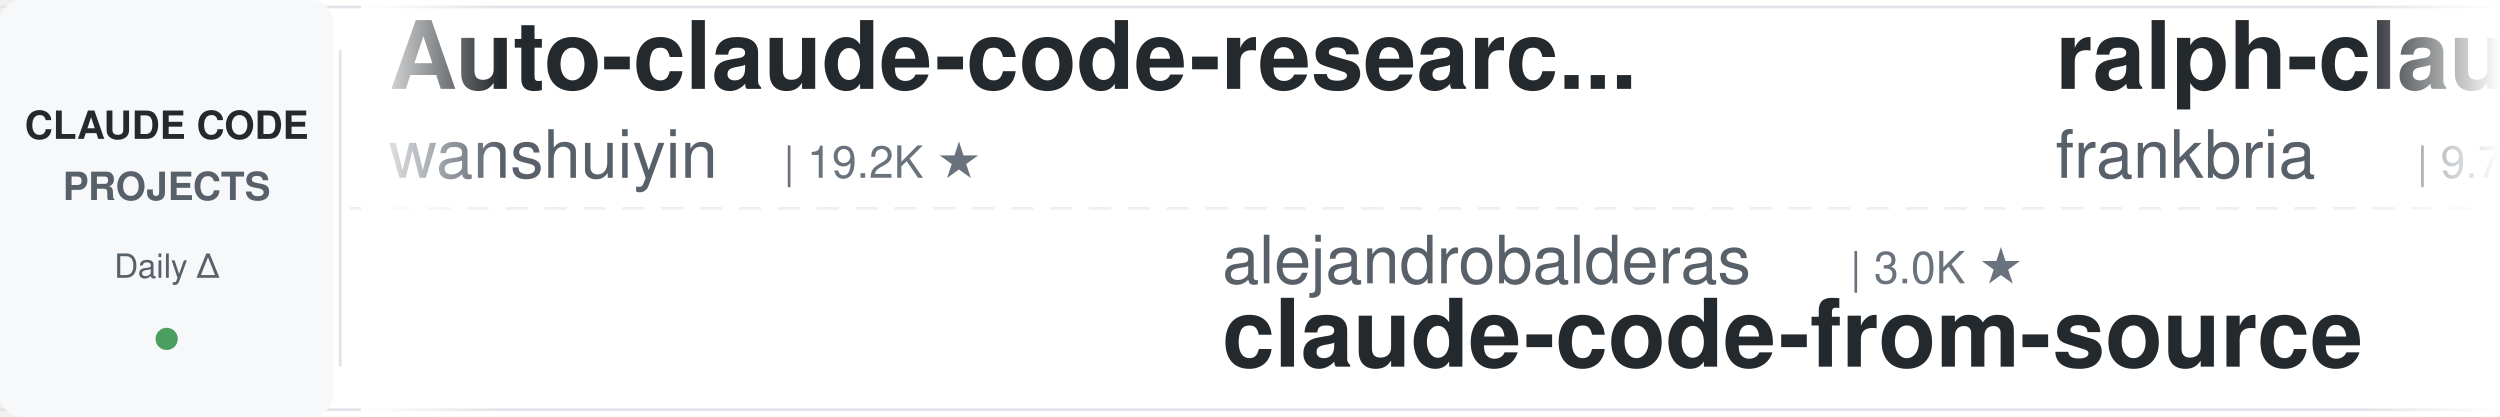
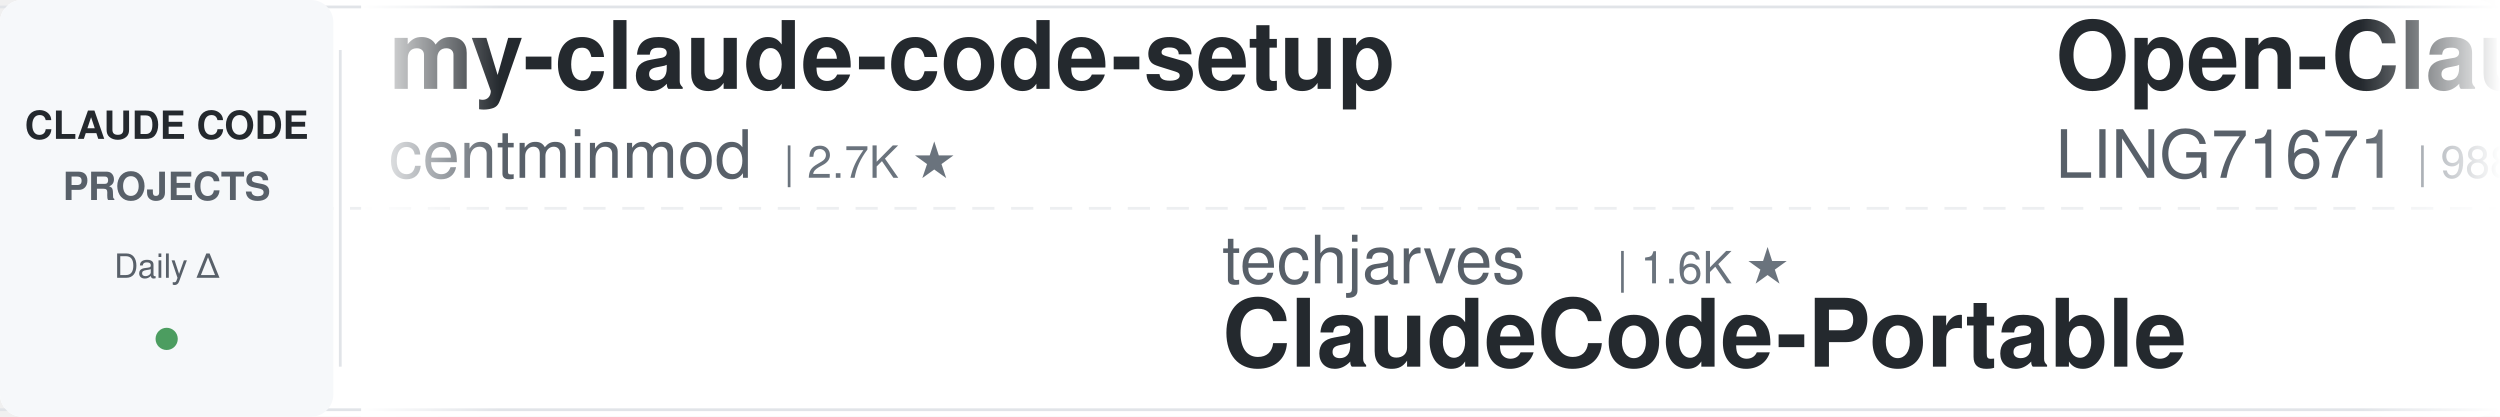
<svg xmlns="http://www.w3.org/2000/svg" width="900" height="150">
  <defs>
    <linearGradient id="leftFade" x1="0%" y1="0%" x2="100%" y2="0%">
      <stop offset="0%" style="stop-color:#ffffff;stop-opacity:1" />
      <stop offset="100%" style="stop-color:#ffffff;stop-opacity:0" />
    </linearGradient>
    <linearGradient id="rightFade" x1="0%" y1="0%" x2="100%" y2="0%">
      <stop offset="0%" style="stop-color:#ffffff;stop-opacity:0" />
      <stop offset="100%" style="stop-color:#ffffff;stop-opacity:1" />
    </linearGradient>
  </defs>
  <rect width="900" height="150" fill="#ffffff" rx="8" />
  <rect x="0" y="2" width="900" height="1" fill="#e1e4e8" />
  <rect x="0" y="147" width="900" height="1" fill="#e1e4e8" />
  <line x1="0" y1="75" x2="900" y2="75" stroke="#e1e4e8" stroke-width="1" stroke-dasharray="8 6" opacity="0.6" />
  <rect x="0" y="0" width="120" height="150" fill="#f6f8fa" rx="8" />
  <text x="60" y="50" font-family="-apple-system, BlinkMacSystemFont, 'Segoe UI', Helvetica, Arial, sans-serif" font-size="14" font-weight="600" fill="#24292e" text-anchor="middle">CLAUDE CODE</text>
  <text x="60" y="72" font-family="-apple-system, BlinkMacSystemFont, 'Segoe UI', Helvetica, Arial, sans-serif" font-size="14" font-weight="600" fill="#586069" text-anchor="middle">PROJECTS</text>
  <text x="60" y="100" font-family="-apple-system, BlinkMacSystemFont, 'Segoe UI', Helvetica, Arial, sans-serif" font-size="12" font-weight="500" fill="#586069" text-anchor="middle">Daily Δ</text>
  <circle cx="60" cy="122" r="4" fill="#22863a" opacity="0.8" />
  <rect x="122" y="18" width="1" height="114" fill="#e1e4e8" />
  <clipPath id="tickerClip">
    <rect x="130" y="0" width="770" height="150" />
  </clipPath>
  <g clip-path="url(#tickerClip)">
    <g id="tickerItems">
      <animateTransform attributeName="transform" attributeType="XML" type="translate" from="0 0" to="-3000 0" dur="54s" repeatCount="indefinite" />
      <g transform="translate(0, 0)">
-         <text x="140" y="32" font-family="-apple-system, BlinkMacSystemFont, 'Segoe UI', Helvetica, Arial, sans-serif" font-size="34" font-weight="600" fill="#24292e">Auto-claude-code-researc...</text>
-         <text x="140" y="64" font-family="-apple-system, BlinkMacSystemFont, 'Segoe UI', Helvetica, Arial, sans-serif" font-size="24" font-weight="400" fill="#586069">wanshuiyin</text>
-         <text x="282" y="64" font-family="-apple-system, BlinkMacSystemFont, 'Segoe UI', Helvetica, Arial, sans-serif" font-size="16" font-weight="500" fill="#6a737d">| 19.2K ★</text>
+         <text x="140" y="32" font-family="-apple-system, BlinkMacSystemFont, 'Segoe UI', Helvetica, Arial, sans-serif" font-size="34" font-weight="600" fill="#24292e">my-claude-code-setup</text>
+         <text x="140" y="64" font-family="-apple-system, BlinkMacSystemFont, 'Segoe UI', Helvetica, Arial, sans-serif" font-size="24" font-weight="400" fill="#586069">centminmod</text>
+         <text x="282" y="64" font-family="-apple-system, BlinkMacSystemFont, 'Segoe UI', Helvetica, Arial, sans-serif" font-size="16" font-weight="500" fill="#6a737d">| 2.7K ★</text>
      </g>
      <g transform="translate(300, 0)">
-         <text x="140" y="102" font-family="-apple-system, BlinkMacSystemFont, 'Segoe UI', Helvetica, Arial, sans-serif" font-size="24" font-weight="400" fill="#586069">alejandrobalderas</text>
-         <text x="366" y="102" font-family="-apple-system, BlinkMacSystemFont, 'Segoe UI', Helvetica, Arial, sans-serif" font-size="16" font-weight="500" fill="#6a737d">| 3.0K ★</text>
-         <text x="140" y="132" font-family="-apple-system, BlinkMacSystemFont, 'Segoe UI', Helvetica, Arial, sans-serif" font-size="34" font-weight="600" fill="#24292e">claude-code-from-source</text>
+         <text x="140" y="102" font-family="-apple-system, BlinkMacSystemFont, 'Segoe UI', Helvetica, Arial, sans-serif" font-size="24" font-weight="400" fill="#586069">techjarves</text>
+         <text x="282" y="102" font-family="-apple-system, BlinkMacSystemFont, 'Segoe UI', Helvetica, Arial, sans-serif" font-size="16" font-weight="500" fill="#6a737d">| 1.6K ★</text>
+         <text x="140" y="132" font-family="-apple-system, BlinkMacSystemFont, 'Segoe UI', Helvetica, Arial, sans-serif" font-size="34" font-weight="600" fill="#24292e">ClaudeCode-Portable</text>
      </g>
      <g transform="translate(600, 0)">
-         <text x="140" y="32" font-family="-apple-system, BlinkMacSystemFont, 'Segoe UI', Helvetica, Arial, sans-serif" font-size="34" font-weight="600" fill="#24292e">ralph-claude-code</text>
-         <text x="140" y="64" font-family="-apple-system, BlinkMacSystemFont, 'Segoe UI', Helvetica, Arial, sans-serif" font-size="24" font-weight="400" fill="#586069">frankbria</text>
-         <text x="270" y="64" font-family="-apple-system, BlinkMacSystemFont, 'Segoe UI', Helvetica, Arial, sans-serif" font-size="16" font-weight="500" fill="#6a737d">| 9.7K ★</text>
+         <text x="140" y="32" font-family="-apple-system, BlinkMacSystemFont, 'Segoe UI', Helvetica, Arial, sans-serif" font-size="34" font-weight="600" fill="#24292e">Open-ClaudeCode</text>
+         <text x="140" y="64" font-family="-apple-system, BlinkMacSystemFont, 'Segoe UI', Helvetica, Arial, sans-serif" font-size="24" font-weight="400" fill="#586069">LING71671</text>
+         <text x="270" y="64" font-family="-apple-system, BlinkMacSystemFont, 'Segoe UI', Helvetica, Arial, sans-serif" font-size="16" font-weight="500" fill="#6a737d">| 988 ★</text>
      </g>
      <g transform="translate(900, 0)">
-         <text x="140" y="102" font-family="-apple-system, BlinkMacSystemFont, 'Segoe UI', Helvetica, Arial, sans-serif" font-size="24" font-weight="400" fill="#586069">AICoderTudou</text>
-         <text x="306" y="102" font-family="-apple-system, BlinkMacSystemFont, 'Segoe UI', Helvetica, Arial, sans-serif" font-size="16" font-weight="500" fill="#6a737d">| 494 ★</text>
-         <text x="140" y="132" font-family="-apple-system, BlinkMacSystemFont, 'Segoe UI', Helvetica, Arial, sans-serif" font-size="34" font-weight="600" fill="#24292e">claude-code-tudou</text>
+         <text x="140" y="102" font-family="-apple-system, BlinkMacSystemFont, 'Segoe UI', Helvetica, Arial, sans-serif" font-size="24" font-weight="400" fill="#586069">wanshuiyin</text>
+         <text x="282" y="102" font-family="-apple-system, BlinkMacSystemFont, 'Segoe UI', Helvetica, Arial, sans-serif" font-size="16" font-weight="500" fill="#6a737d">| 19.2K ★</text>
+         <text x="140" y="132" font-family="-apple-system, BlinkMacSystemFont, 'Segoe UI', Helvetica, Arial, sans-serif" font-size="34" font-weight="600" fill="#24292e">Auto-claude-code-researc...</text>
      </g>
      <g transform="translate(1200, 0)">
-         <text x="140" y="32" font-family="-apple-system, BlinkMacSystemFont, 'Segoe UI', Helvetica, Arial, sans-serif" font-size="34" font-weight="600" fill="#24292e">claude-code-from-scratch</text>
-         <text x="140" y="64" font-family="-apple-system, BlinkMacSystemFont, 'Segoe UI', Helvetica, Arial, sans-serif" font-size="24" font-weight="400" fill="#586069">Windy3f3f3f3f</text>
-         <text x="318" y="64" font-family="-apple-system, BlinkMacSystemFont, 'Segoe UI', Helvetica, Arial, sans-serif" font-size="16" font-weight="500" fill="#6a737d">| 2.8K ★</text>
+         <text x="140" y="32" font-family="-apple-system, BlinkMacSystemFont, 'Segoe UI', Helvetica, Arial, sans-serif" font-size="34" font-weight="600" fill="#24292e">claude-code-history-view...</text>
+         <text x="140" y="64" font-family="-apple-system, BlinkMacSystemFont, 'Segoe UI', Helvetica, Arial, sans-serif" font-size="24" font-weight="400" fill="#586069">jhlee0409</text>
+         <text x="270" y="64" font-family="-apple-system, BlinkMacSystemFont, 'Segoe UI', Helvetica, Arial, sans-serif" font-size="16" font-weight="500" fill="#6a737d">| 2.3K ★</text>
      </g>
      <g transform="translate(1500, 0)">
-         <text x="140" y="102" font-family="-apple-system, BlinkMacSystemFont, 'Segoe UI', Helvetica, Arial, sans-serif" font-size="24" font-weight="400" fill="#586069">https-deeplearning-ai</text>
-         <text x="414" y="102" font-family="-apple-system, BlinkMacSystemFont, 'Segoe UI', Helvetica, Arial, sans-serif" font-size="16" font-weight="500" fill="#6a737d">| 563 ★</text>
-         <text x="140" y="132" font-family="-apple-system, BlinkMacSystemFont, 'Segoe UI', Helvetica, Arial, sans-serif" font-size="34" font-weight="600" fill="#24292e">sc-claude-code-files</text>
+         <text x="140" y="102" font-family="-apple-system, BlinkMacSystemFont, 'Segoe UI', Helvetica, Arial, sans-serif" font-size="24" font-weight="400" fill="#586069">oboard</text>
+         <text x="234" y="102" font-family="-apple-system, BlinkMacSystemFont, 'Segoe UI', Helvetica, Arial, sans-serif" font-size="16" font-weight="500" fill="#6a737d">| 3.3K ★</text>
+         <text x="140" y="132" font-family="-apple-system, BlinkMacSystemFont, 'Segoe UI', Helvetica, Arial, sans-serif" font-size="34" font-weight="600" fill="#24292e">claude-code-rev</text>
      </g>
      <g transform="translate(1800, 0)">
-         <text x="140" y="32" font-family="-apple-system, BlinkMacSystemFont, 'Segoe UI', Helvetica, Arial, sans-serif" font-size="34" font-weight="600" fill="#24292e">claude-code-source</text>
-         <text x="140" y="64" font-family="-apple-system, BlinkMacSystemFont, 'Segoe UI', Helvetica, Arial, sans-serif" font-size="24" font-weight="400" fill="#586069">AprilNEA</text>
-         <text x="258" y="64" font-family="-apple-system, BlinkMacSystemFont, 'Segoe UI', Helvetica, Arial, sans-serif" font-size="16" font-weight="500" fill="#6a737d">| 393 ★</text>
+         <text x="140" y="32" font-family="-apple-system, BlinkMacSystemFont, 'Segoe UI', Helvetica, Arial, sans-serif" font-size="34" font-weight="600" fill="#24292e">claude-code-action</text>
+         <text x="140" y="64" font-family="-apple-system, BlinkMacSystemFont, 'Segoe UI', Helvetica, Arial, sans-serif" font-size="24" font-weight="400" fill="#586069">anthropics</text>
+         <text x="282" y="64" font-family="-apple-system, BlinkMacSystemFont, 'Segoe UI', Helvetica, Arial, sans-serif" font-size="16" font-weight="500" fill="#6a737d">| 9.9K ★</text>
      </g>
      <g transform="translate(2100, 0)">
-         <text x="140" y="102" font-family="-apple-system, BlinkMacSystemFont, 'Segoe UI', Helvetica, Arial, sans-serif" font-size="24" font-weight="400" fill="#586069">zebbern</text>
-         <text x="246" y="102" font-family="-apple-system, BlinkMacSystemFont, 'Segoe UI', Helvetica, Arial, sans-serif" font-size="16" font-weight="500" fill="#6a737d">| 4.7K ★</text>
-         <text x="140" y="132" font-family="-apple-system, BlinkMacSystemFont, 'Segoe UI', Helvetica, Arial, sans-serif" font-size="34" font-weight="600" fill="#24292e">claude-code-guide</text>
+         <text x="140" y="102" font-family="-apple-system, BlinkMacSystemFont, 'Segoe UI', Helvetica, Arial, sans-serif" font-size="24" font-weight="400" fill="#586069">anthropics</text>
+         <text x="282" y="102" font-family="-apple-system, BlinkMacSystemFont, 'Segoe UI', Helvetica, Arial, sans-serif" font-size="16" font-weight="500" fill="#6a737d">| 6.9K ★</text>
+         <text x="140" y="132" font-family="-apple-system, BlinkMacSystemFont, 'Segoe UI', Helvetica, Arial, sans-serif" font-size="34" font-weight="600" fill="#24292e">claude-code-security-rev...</text>
      </g>
      <g transform="translate(2400, 0)">
-         <text x="140" y="32" font-family="-apple-system, BlinkMacSystemFont, 'Segoe UI', Helvetica, Arial, sans-serif" font-size="34" font-weight="600" fill="#24292e">claude-code-cli</text>
-         <text x="140" y="64" font-family="-apple-system, BlinkMacSystemFont, 'Segoe UI', Helvetica, Arial, sans-serif" font-size="24" font-weight="400" fill="#586069">huangserva</text>
-         <text x="282" y="64" font-family="-apple-system, BlinkMacSystemFont, 'Segoe UI', Helvetica, Arial, sans-serif" font-size="16" font-weight="500" fill="#6a737d">| 631 ★</text>
+         <text x="140" y="32" font-family="-apple-system, BlinkMacSystemFont, 'Segoe UI', Helvetica, Arial, sans-serif" font-size="34" font-weight="600" fill="#24292e">claude-code-guide</text>
+         <text x="140" y="64" font-family="-apple-system, BlinkMacSystemFont, 'Segoe UI', Helvetica, Arial, sans-serif" font-size="24" font-weight="400" fill="#586069">zebbern</text>
+         <text x="246" y="64" font-family="-apple-system, BlinkMacSystemFont, 'Segoe UI', Helvetica, Arial, sans-serif" font-size="16" font-weight="500" fill="#6a737d">| 4.7K ★</text>
      </g>
      <g transform="translate(2700, 0)">
-         <text x="140" y="102" font-family="-apple-system, BlinkMacSystemFont, 'Segoe UI', Helvetica, Arial, sans-serif" font-size="24" font-weight="400" fill="#586069">JrCx7scC</text>
-         <text x="258" y="102" font-family="-apple-system, BlinkMacSystemFont, 'Segoe UI', Helvetica, Arial, sans-serif" font-size="16" font-weight="500" fill="#6a737d">| 377 ★</text>
-         <text x="140" y="132" font-family="-apple-system, BlinkMacSystemFont, 'Segoe UI', Helvetica, Arial, sans-serif" font-size="34" font-weight="600" fill="#24292e">claude-code-source</text>
+         <text x="140" y="102" font-family="-apple-system, BlinkMacSystemFont, 'Segoe UI', Helvetica, Arial, sans-serif" font-size="24" font-weight="400" fill="#586069">repowise-dev</text>
+         <text x="306" y="102" font-family="-apple-system, BlinkMacSystemFont, 'Segoe UI', Helvetica, Arial, sans-serif" font-size="16" font-weight="500" fill="#6a737d">| 1.2K ★</text>
+         <text x="140" y="132" font-family="-apple-system, BlinkMacSystemFont, 'Segoe UI', Helvetica, Arial, sans-serif" font-size="34" font-weight="600" fill="#24292e">claude-code-prompts</text>
      </g>
      <g transform="translate(3000, 0)">
-         <text x="140" y="32" font-family="-apple-system, BlinkMacSystemFont, 'Segoe UI', Helvetica, Arial, sans-serif" font-size="34" font-weight="600" fill="#24292e">Auto-claude-code-researc...</text>
-         <text x="140" y="64" font-family="-apple-system, BlinkMacSystemFont, 'Segoe UI', Helvetica, Arial, sans-serif" font-size="24" font-weight="400" fill="#586069">wanshuiyin</text>
-         <text x="282" y="64" font-family="-apple-system, BlinkMacSystemFont, 'Segoe UI', Helvetica, Arial, sans-serif" font-size="16" font-weight="500" fill="#6a737d">| 19.2K ★</text>
+         <text x="140" y="32" font-family="-apple-system, BlinkMacSystemFont, 'Segoe UI', Helvetica, Arial, sans-serif" font-size="34" font-weight="600" fill="#24292e">my-claude-code-setup</text>
+         <text x="140" y="64" font-family="-apple-system, BlinkMacSystemFont, 'Segoe UI', Helvetica, Arial, sans-serif" font-size="24" font-weight="400" fill="#586069">centminmod</text>
+         <text x="282" y="64" font-family="-apple-system, BlinkMacSystemFont, 'Segoe UI', Helvetica, Arial, sans-serif" font-size="16" font-weight="500" fill="#6a737d">| 2.7K ★</text>
      </g>
      <g transform="translate(3300, 0)">
-         <text x="140" y="102" font-family="-apple-system, BlinkMacSystemFont, 'Segoe UI', Helvetica, Arial, sans-serif" font-size="24" font-weight="400" fill="#586069">alejandrobalderas</text>
-         <text x="366" y="102" font-family="-apple-system, BlinkMacSystemFont, 'Segoe UI', Helvetica, Arial, sans-serif" font-size="16" font-weight="500" fill="#6a737d">| 3.0K ★</text>
-         <text x="140" y="132" font-family="-apple-system, BlinkMacSystemFont, 'Segoe UI', Helvetica, Arial, sans-serif" font-size="34" font-weight="600" fill="#24292e">claude-code-from-source</text>
+         <text x="140" y="102" font-family="-apple-system, BlinkMacSystemFont, 'Segoe UI', Helvetica, Arial, sans-serif" font-size="24" font-weight="400" fill="#586069">techjarves</text>
+         <text x="282" y="102" font-family="-apple-system, BlinkMacSystemFont, 'Segoe UI', Helvetica, Arial, sans-serif" font-size="16" font-weight="500" fill="#6a737d">| 1.6K ★</text>
+         <text x="140" y="132" font-family="-apple-system, BlinkMacSystemFont, 'Segoe UI', Helvetica, Arial, sans-serif" font-size="34" font-weight="600" fill="#24292e">ClaudeCode-Portable</text>
      </g>
      <g transform="translate(3600, 0)">
-         <text x="140" y="32" font-family="-apple-system, BlinkMacSystemFont, 'Segoe UI', Helvetica, Arial, sans-serif" font-size="34" font-weight="600" fill="#24292e">ralph-claude-code</text>
-         <text x="140" y="64" font-family="-apple-system, BlinkMacSystemFont, 'Segoe UI', Helvetica, Arial, sans-serif" font-size="24" font-weight="400" fill="#586069">frankbria</text>
-         <text x="270" y="64" font-family="-apple-system, BlinkMacSystemFont, 'Segoe UI', Helvetica, Arial, sans-serif" font-size="16" font-weight="500" fill="#6a737d">| 9.7K ★</text>
+         <text x="140" y="32" font-family="-apple-system, BlinkMacSystemFont, 'Segoe UI', Helvetica, Arial, sans-serif" font-size="34" font-weight="600" fill="#24292e">Open-ClaudeCode</text>
+         <text x="140" y="64" font-family="-apple-system, BlinkMacSystemFont, 'Segoe UI', Helvetica, Arial, sans-serif" font-size="24" font-weight="400" fill="#586069">LING71671</text>
+         <text x="270" y="64" font-family="-apple-system, BlinkMacSystemFont, 'Segoe UI', Helvetica, Arial, sans-serif" font-size="16" font-weight="500" fill="#6a737d">| 988 ★</text>
      </g>
      <g transform="translate(3900, 0)">
-         <text x="140" y="102" font-family="-apple-system, BlinkMacSystemFont, 'Segoe UI', Helvetica, Arial, sans-serif" font-size="24" font-weight="400" fill="#586069">AICoderTudou</text>
-         <text x="306" y="102" font-family="-apple-system, BlinkMacSystemFont, 'Segoe UI', Helvetica, Arial, sans-serif" font-size="16" font-weight="500" fill="#6a737d">| 494 ★</text>
-         <text x="140" y="132" font-family="-apple-system, BlinkMacSystemFont, 'Segoe UI', Helvetica, Arial, sans-serif" font-size="34" font-weight="600" fill="#24292e">claude-code-tudou</text>
+         <text x="140" y="102" font-family="-apple-system, BlinkMacSystemFont, 'Segoe UI', Helvetica, Arial, sans-serif" font-size="24" font-weight="400" fill="#586069">wanshuiyin</text>
+         <text x="282" y="102" font-family="-apple-system, BlinkMacSystemFont, 'Segoe UI', Helvetica, Arial, sans-serif" font-size="16" font-weight="500" fill="#6a737d">| 19.2K ★</text>
+         <text x="140" y="132" font-family="-apple-system, BlinkMacSystemFont, 'Segoe UI', Helvetica, Arial, sans-serif" font-size="34" font-weight="600" fill="#24292e">Auto-claude-code-researc...</text>
      </g>
    </g>
  </g>
  <rect x="130" y="0" width="50" height="150" fill="url(#leftFade)" />
  <rect x="850" y="0" width="50" height="150" fill="url(#rightFade)" />
</svg>
